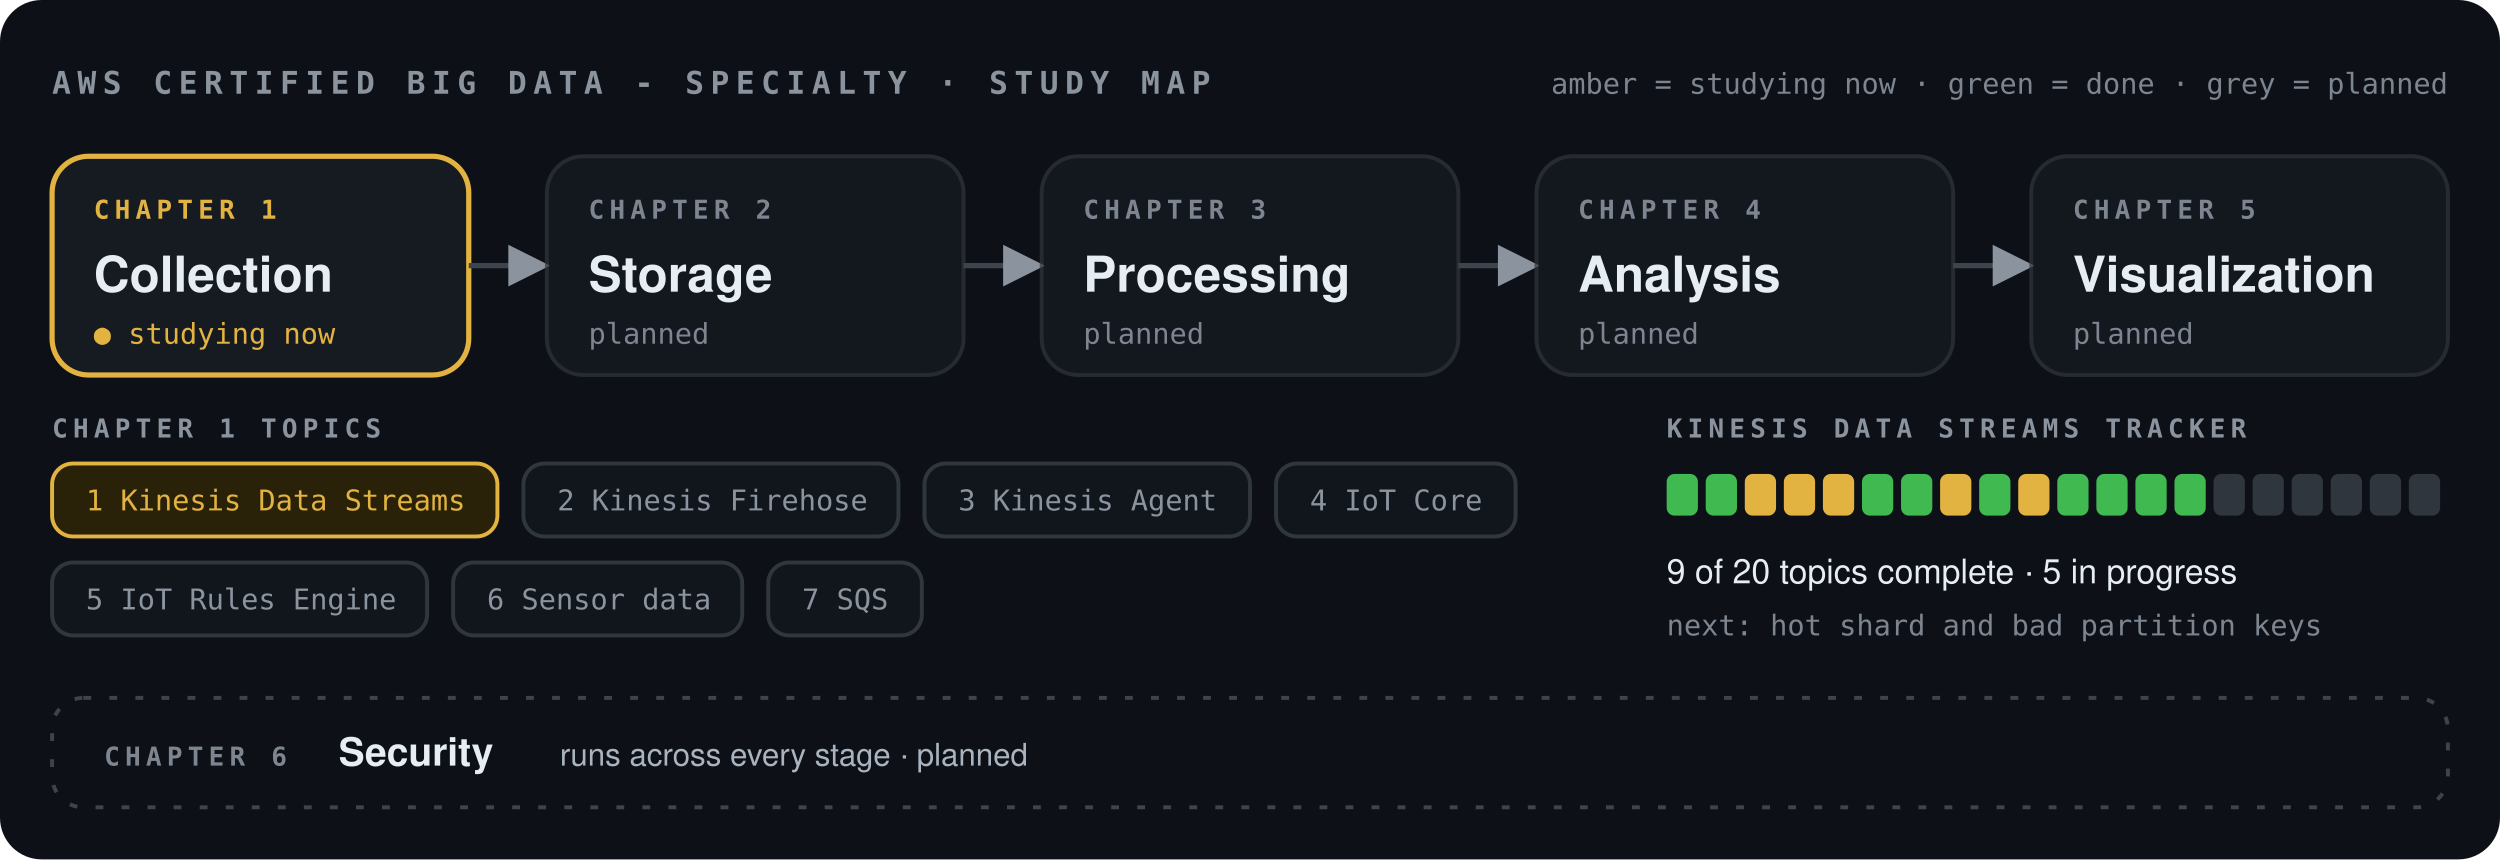
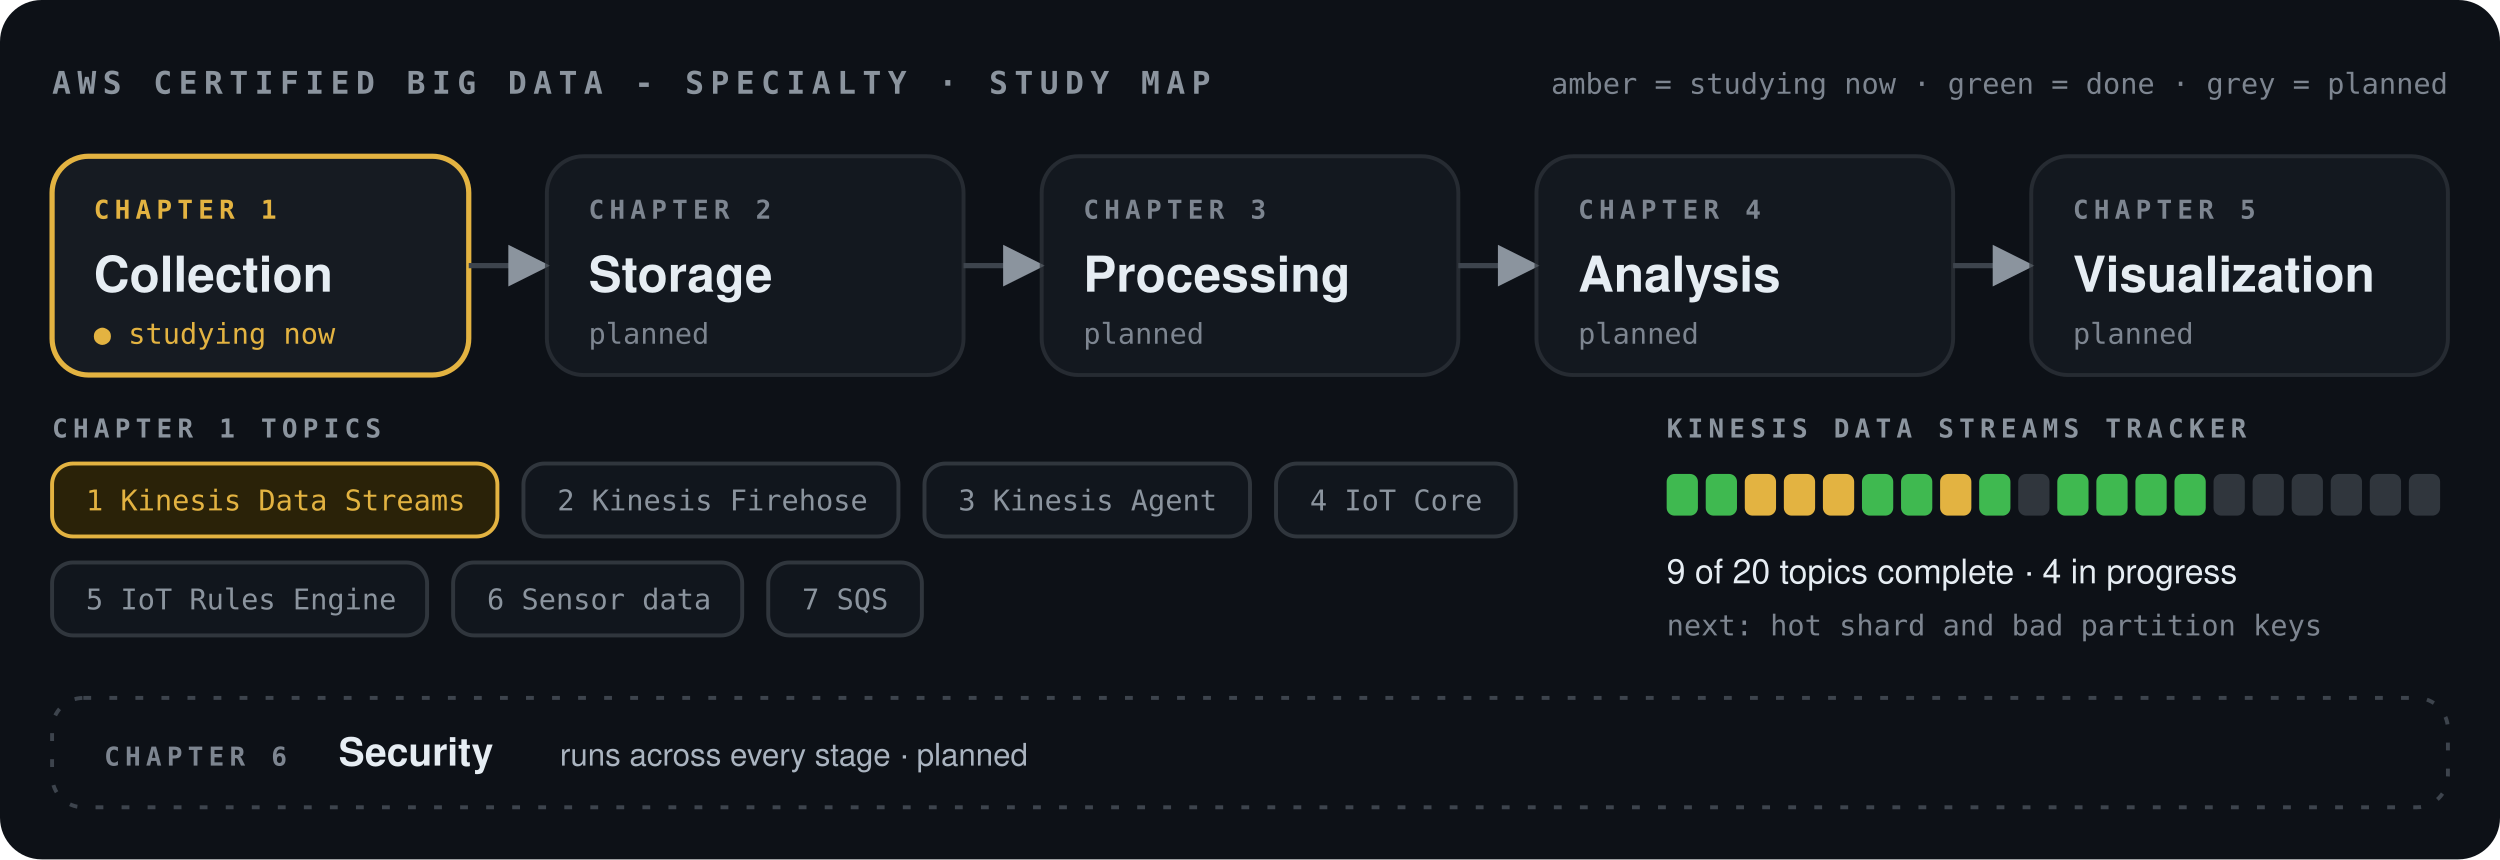
<svg xmlns="http://www.w3.org/2000/svg" viewBox="0 0 960 330" width="960" height="330" role="img" aria-labelledby="t d">
  <defs>
    <style>.bg{fill:#0d1117} .node{fill:#161b22;stroke:#30363d;stroke-width:1.5} .big{fill:#161b22;stroke:#e3b341;stroke-width:2} .done{fill:#0f1f14;stroke:#3fb950;stroke-width:2} .t{font:700 19px "Segoe UI",Helvetica,Arial,sans-serif;fill:#e6edf3} .h{font:700 15px "Segoe UI",Helvetica,Arial,sans-serif;fill:#e6edf3} .cap{font:13px "Segoe UI",Helvetica,Arial,sans-serif;fill:#e6edf3} .mid{font:12px "Segoe UI",Helvetica,Arial,sans-serif;fill:#aab4c0}</style>
    <marker id="aw" viewBox="0 0 10 10" refX="8" refY="5" markerWidth="8" markerHeight="8" orient="auto">
      <path d="M0 0L10 5L0 10z" fill="#8b949e" />
    </marker>
    <filter id="glow" x="-100%" y="-100%" width="300%" height="300%">
      <feGaussianBlur stdDeviation="3" result="b" />
      <feMerge>
        <feMergeNode in="b" />
        <feMergeNode in="SourceGraphic" />
      </feMerge>
    </filter>
  </defs>
  <rect class="bg" width="960" height="330" rx="16" />
  <text x="20" y="36" style="font:700 12px ui-monospace,SFMono-Regular,Menlo,Consolas,monospace;fill:#8b949e;letter-spacing:2.5px">AWS CERTIFIED BIG DATA - SPECIALTY  ·  STUDY MAP</text>
  <text x="940" y="36" text-anchor="end" style="font:11px ui-monospace,SFMono-Regular,Menlo,Consolas,monospace;fill:#7d8590">amber = studying now · green = done · grey = planned</text>
  <rect x="20" y="60" width="160" height="84" rx="14" class="big" style="" />
  <text x="36" y="84" style="font:700 10px ui-monospace,SFMono-Regular,Menlo,Consolas,monospace;fill:#e3b341;letter-spacing:2px">CHAPTER 1</text>
  <text x="36" y="112" class="t">Collection</text>
  <text x="36" y="132" style="font:11px ui-monospace,SFMono-Regular,Menlo,Consolas,monospace;fill:#e3b341">● studying now</text>
  <path d="M180,102 H208" stroke="#3d444d" stroke-width="2" marker-end="url(#aw)" fill="none" />
  <rect x="210" y="60" width="160" height="84" rx="14" class="node" style="opacity:.7" />
  <text x="226" y="84" style="font:700 10px ui-monospace,SFMono-Regular,Menlo,Consolas,monospace;fill:#7d8590;letter-spacing:2px">CHAPTER 2</text>
  <text x="226" y="112" class="t">Storage</text>
  <text x="226" y="132" style="font:11px ui-monospace,SFMono-Regular,Menlo,Consolas,monospace;fill:#7d8590">planned</text>
  <path d="M370,102 H398" stroke="#3d444d" stroke-width="2" marker-end="url(#aw)" fill="none" />
  <rect x="400" y="60" width="160" height="84" rx="14" class="node" style="opacity:.7" />
  <text x="416" y="84" style="font:700 10px ui-monospace,SFMono-Regular,Menlo,Consolas,monospace;fill:#7d8590;letter-spacing:2px">CHAPTER 3</text>
  <text x="416" y="112" class="t">Processing</text>
  <text x="416" y="132" style="font:11px ui-monospace,SFMono-Regular,Menlo,Consolas,monospace;fill:#7d8590">planned</text>
  <path d="M560,102 H588" stroke="#3d444d" stroke-width="2" marker-end="url(#aw)" fill="none" />
  <rect x="590" y="60" width="160" height="84" rx="14" class="node" style="opacity:.7" />
  <text x="606" y="84" style="font:700 10px ui-monospace,SFMono-Regular,Menlo,Consolas,monospace;fill:#7d8590;letter-spacing:2px">CHAPTER 4</text>
  <text x="606" y="112" class="t">Analysis</text>
  <text x="606" y="132" style="font:11px ui-monospace,SFMono-Regular,Menlo,Consolas,monospace;fill:#7d8590">planned</text>
  <path d="M750,102 H778" stroke="#3d444d" stroke-width="2" marker-end="url(#aw)" fill="none" />
  <rect x="780" y="60" width="160" height="84" rx="14" class="node" style="opacity:.7" />
  <text x="796" y="84" style="font:700 10px ui-monospace,SFMono-Regular,Menlo,Consolas,monospace;fill:#7d8590;letter-spacing:2px">CHAPTER 5</text>
  <text x="796" y="112" class="t">Visualization</text>
  <text x="796" y="132" style="font:11px ui-monospace,SFMono-Regular,Menlo,Consolas,monospace;fill:#7d8590">planned</text>
  <g filter="url(#glow)">
    <g opacity="0">
      <animate attributeName="opacity" values="0;0;1;1;0;0" keyTimes="0;0.04;0.043;0.12;0.123;1" dur="10.0s" repeatCount="indefinite" />
      <circle r="5" fill="#58a6ff" />
      <animateMotion dur="10.0s" repeatCount="indefinite" calcMode="linear" keyPoints="0;0;1;1" keyTimes="0;0.04;0.12;1" path="M180,102 H210" />
    </g>
    <g opacity="0">
      <animate attributeName="opacity" values="0;0;1;1;0;0" keyTimes="0;0.54;0.543;0.62;0.623;1" dur="10.0s" repeatCount="indefinite" />
      <circle r="5" fill="#58a6ff" />
      <animateMotion dur="10.0s" repeatCount="indefinite" calcMode="linear" keyPoints="0;0;1;1" keyTimes="0;0.54;0.62;1" path="M180,102 H210" />
    </g>
    <g opacity="0">
      <animate attributeName="opacity" values="0;0;1;1;0;0" keyTimes="0;0.09;0.093;0.17;0.173;1" dur="10.0s" repeatCount="indefinite" />
      <circle r="5" fill="#58a6ff" />
      <animateMotion dur="10.0s" repeatCount="indefinite" calcMode="linear" keyPoints="0;0;1;1" keyTimes="0;0.09;0.17;1" path="M370,102 H400" />
    </g>
    <g opacity="0">
      <animate attributeName="opacity" values="0;0;1;1;0;0" keyTimes="0;0.59;0.593;0.67;0.673;1" dur="10.0s" repeatCount="indefinite" />
      <circle r="5" fill="#58a6ff" />
      <animateMotion dur="10.0s" repeatCount="indefinite" calcMode="linear" keyPoints="0;0;1;1" keyTimes="0;0.59;0.67;1" path="M370,102 H400" />
    </g>
    <g opacity="0">
      <animate attributeName="opacity" values="0;0;1;1;0;0" keyTimes="0;0.14;0.143;0.22;0.223;1" dur="10.0s" repeatCount="indefinite" />
      <circle r="5" fill="#58a6ff" />
      <animateMotion dur="10.0s" repeatCount="indefinite" calcMode="linear" keyPoints="0;0;1;1" keyTimes="0;0.14;0.22;1" path="M560,102 H590" />
    </g>
    <g opacity="0">
      <animate attributeName="opacity" values="0;0;1;1;0;0" keyTimes="0;0.64;0.643;0.72;0.723;1" dur="10.0s" repeatCount="indefinite" />
      <circle r="5" fill="#58a6ff" />
      <animateMotion dur="10.0s" repeatCount="indefinite" calcMode="linear" keyPoints="0;0;1;1" keyTimes="0;0.64;0.72;1" path="M560,102 H590" />
    </g>
    <g opacity="0">
      <animate attributeName="opacity" values="0;0;1;1;0;0" keyTimes="0;0.19;0.193;0.27;0.273;1" dur="10.0s" repeatCount="indefinite" />
      <circle r="5" fill="#58a6ff" />
      <animateMotion dur="10.0s" repeatCount="indefinite" calcMode="linear" keyPoints="0;0;1;1" keyTimes="0;0.19;0.27;1" path="M750,102 H780" />
    </g>
    <g opacity="0">
      <animate attributeName="opacity" values="0;0;1;1;0;0" keyTimes="0;0.69;0.693;0.77;0.773;1" dur="10.0s" repeatCount="indefinite" />
      <circle r="5" fill="#58a6ff" />
      <animateMotion dur="10.0s" repeatCount="indefinite" calcMode="linear" keyPoints="0;0;1;1" keyTimes="0;0.69;0.77;1" path="M750,102 H780" />
    </g>
  </g>
  <text x="20" y="168" style="font:700 10px ui-monospace,SFMono-Regular,Menlo,Consolas,monospace;fill:#8b949e;letter-spacing:2px">CHAPTER 1 TOPICS</text>
  <rect x="20" y="178" width="171" height="28" rx="8" fill="#2a2208" stroke="#e3b341" stroke-width="1.5" />
  <text x="33" y="196" style="font:11px ui-monospace,SFMono-Regular,Menlo,Consolas,monospace;fill:#e3b341">1 Kinesis Data Streams</text>
  <rect x="201" y="178" width="144" height="28" rx="8" fill="#11161d" stroke="#30363d" stroke-width="1.5" />
  <text x="214" y="196" style="font:11px ui-monospace,SFMono-Regular,Menlo,Consolas,monospace;fill:#8b949e">2 Kinesis Firehose</text>
  <rect x="355" y="178" width="125" height="28" rx="8" fill="#11161d" stroke="#30363d" stroke-width="1.5" />
  <text x="368" y="196" style="font:11px ui-monospace,SFMono-Regular,Menlo,Consolas,monospace;fill:#8b949e">3 Kinesis Agent</text>
  <rect x="490" y="178" width="92" height="28" rx="8" fill="#11161d" stroke="#30363d" stroke-width="1.5" />
  <text x="503" y="196" style="font:11px ui-monospace,SFMono-Regular,Menlo,Consolas,monospace;fill:#8b949e">4 IoT Core</text>
  <rect x="20" y="216" width="144" height="28" rx="8" fill="#11161d" stroke="#30363d" stroke-width="1.5" />
  <text x="33" y="234" style="font:11px ui-monospace,SFMono-Regular,Menlo,Consolas,monospace;fill:#8b949e">5 IoT Rules Engine</text>
  <rect x="174" y="216" width="111" height="28" rx="8" fill="#11161d" stroke="#30363d" stroke-width="1.5" />
  <text x="187" y="234" style="font:11px ui-monospace,SFMono-Regular,Menlo,Consolas,monospace;fill:#8b949e">6 Sensor data</text>
  <rect x="295" y="216" width="59" height="28" rx="8" fill="#11161d" stroke="#30363d" stroke-width="1.5" />
  <text x="308" y="234" style="font:11px ui-monospace,SFMono-Regular,Menlo,Consolas,monospace;fill:#8b949e">7 SQS</text>
  <text x="640" y="168" style="font:700 10px ui-monospace,SFMono-Regular,Menlo,Consolas,monospace;fill:#8b949e;letter-spacing:2px">KINESIS DATA STREAMS TRACKER</text>
  <rect x="640" y="182" width="12" height="16" rx="3" fill="#3fb950" />
  <rect x="655" y="182" width="12" height="16" rx="3" fill="#3fb950" />
  <rect x="670" y="182" width="12" height="16" rx="3" fill="#e3b341" />
  <rect x="685" y="182" width="12" height="16" rx="3" fill="#e3b341" />
  <rect x="700" y="182" width="12" height="16" rx="3" fill="#e3b341" />
  <rect x="715" y="182" width="12" height="16" rx="3" fill="#3fb950" />
  <rect x="730" y="182" width="12" height="16" rx="3" fill="#3fb950" />
  <rect x="745" y="182" width="12" height="16" rx="3" fill="#e3b341" />
  <rect x="760" y="182" width="12" height="16" rx="3" fill="#3fb950" />
-   <rect x="775" y="182" width="12" height="16" rx="3" fill="#e3b341" />
+   <rect x="775" y="182" width="12" height="16" rx="3" fill="#30363d" />
  <rect x="790" y="182" width="12" height="16" rx="3" fill="#3fb950" />
  <rect x="805" y="182" width="12" height="16" rx="3" fill="#3fb950" />
  <rect x="820" y="182" width="12" height="16" rx="3" fill="#3fb950" />
  <rect x="835" y="182" width="12" height="16" rx="3" fill="#3fb950" />
  <rect x="850" y="182" width="12" height="16" rx="3" fill="#30363d" />
  <rect x="865" y="182" width="12" height="16" rx="3" fill="#30363d" />
  <rect x="880" y="182" width="12" height="16" rx="3" fill="#30363d" />
  <rect x="895" y="182" width="12" height="16" rx="3" fill="#30363d" />
  <rect x="910" y="182" width="12" height="16" rx="3" fill="#30363d" />
  <rect x="925" y="182" width="12" height="16" rx="3" fill="#30363d" />
-   <text x="640" y="224" class="cap">9 of 20 topics complete · 5 in progress</text>
+   <text x="640" y="224" class="cap">9 of 20 topics complete · 4 in progress</text>
  <text x="640" y="244" style="font:11px ui-monospace,SFMono-Regular,Menlo,Consolas,monospace;fill:#7d8590">next: hot shard and bad partition keys</text>
  <rect x="20" y="268" width="920" height="42" rx="12" fill="none" stroke="#3d444d" stroke-width="1.5" stroke-dasharray="3 7">
    <animate attributeName="stroke-dashoffset" values="0;-20" dur="2s" repeatCount="indefinite" />
  </rect>
  <text x="40" y="294" style="font:700 10px ui-monospace,SFMono-Regular,Menlo,Consolas,monospace;fill:#7d8590;letter-spacing:2px">CHAPTER 6</text>
  <text x="130" y="294" class="h">Security</text>
  <text x="215" y="294" class="mid">runs across every stage · planned</text>
</svg>
